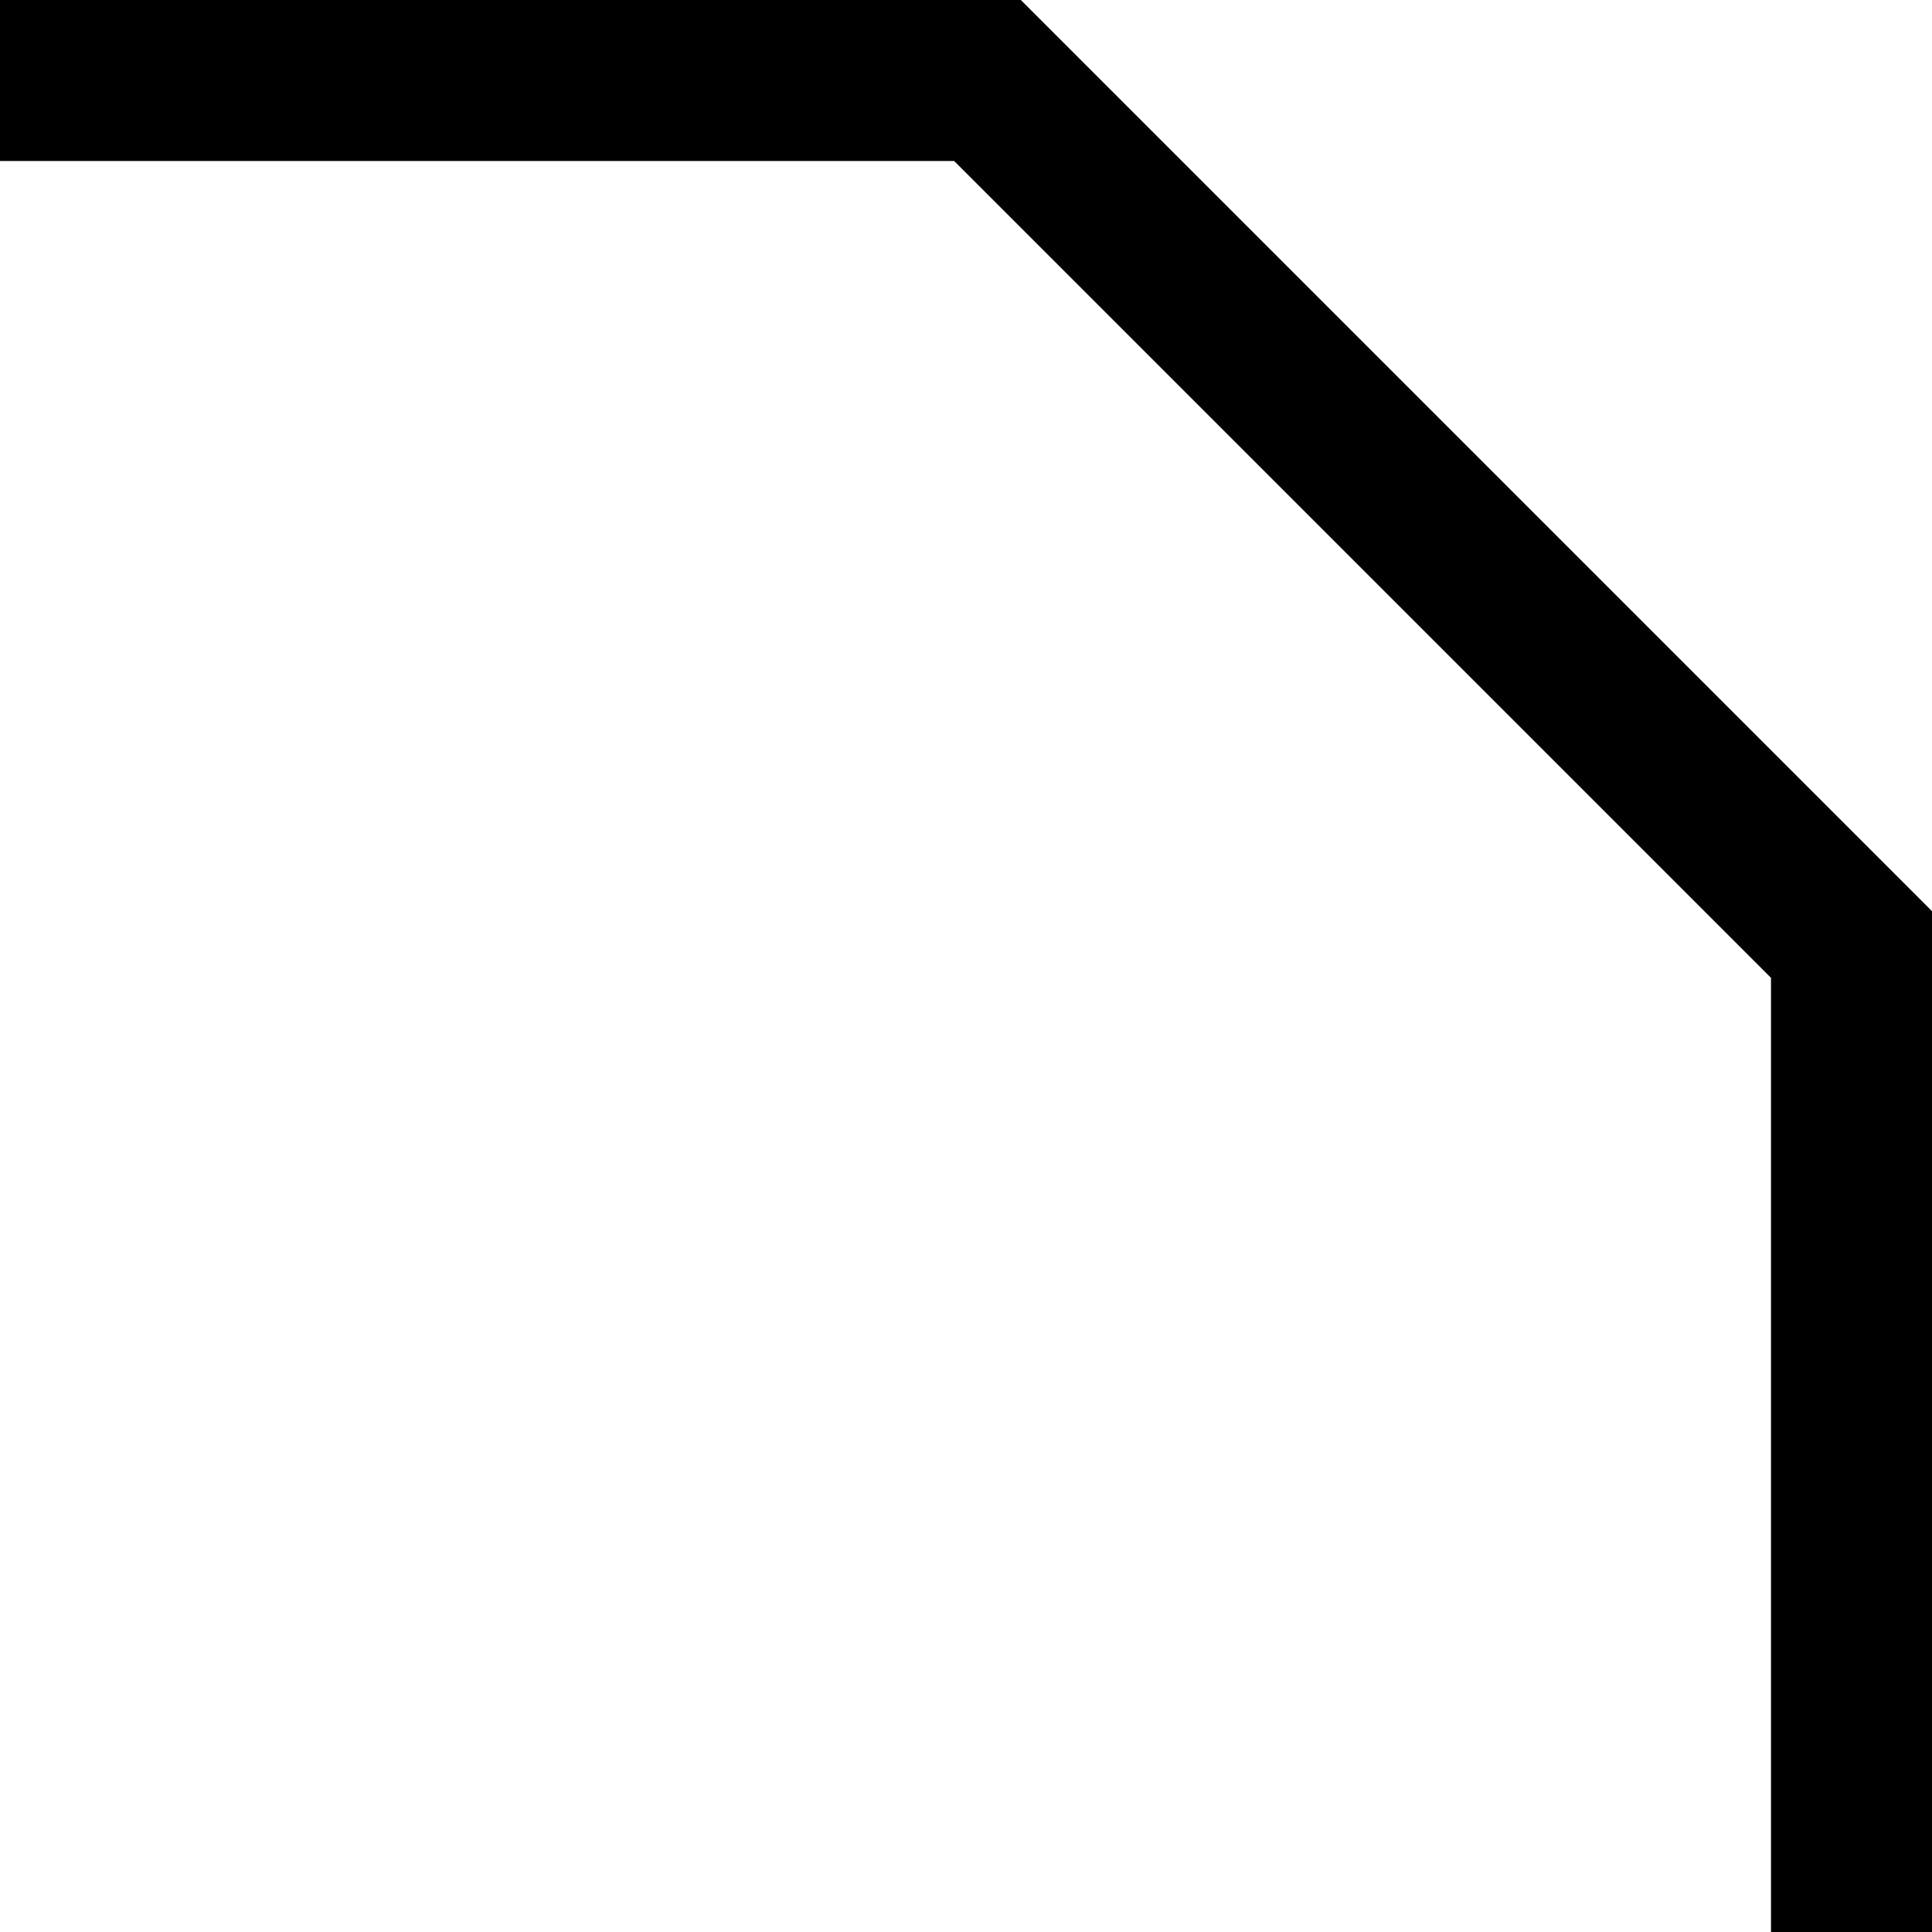
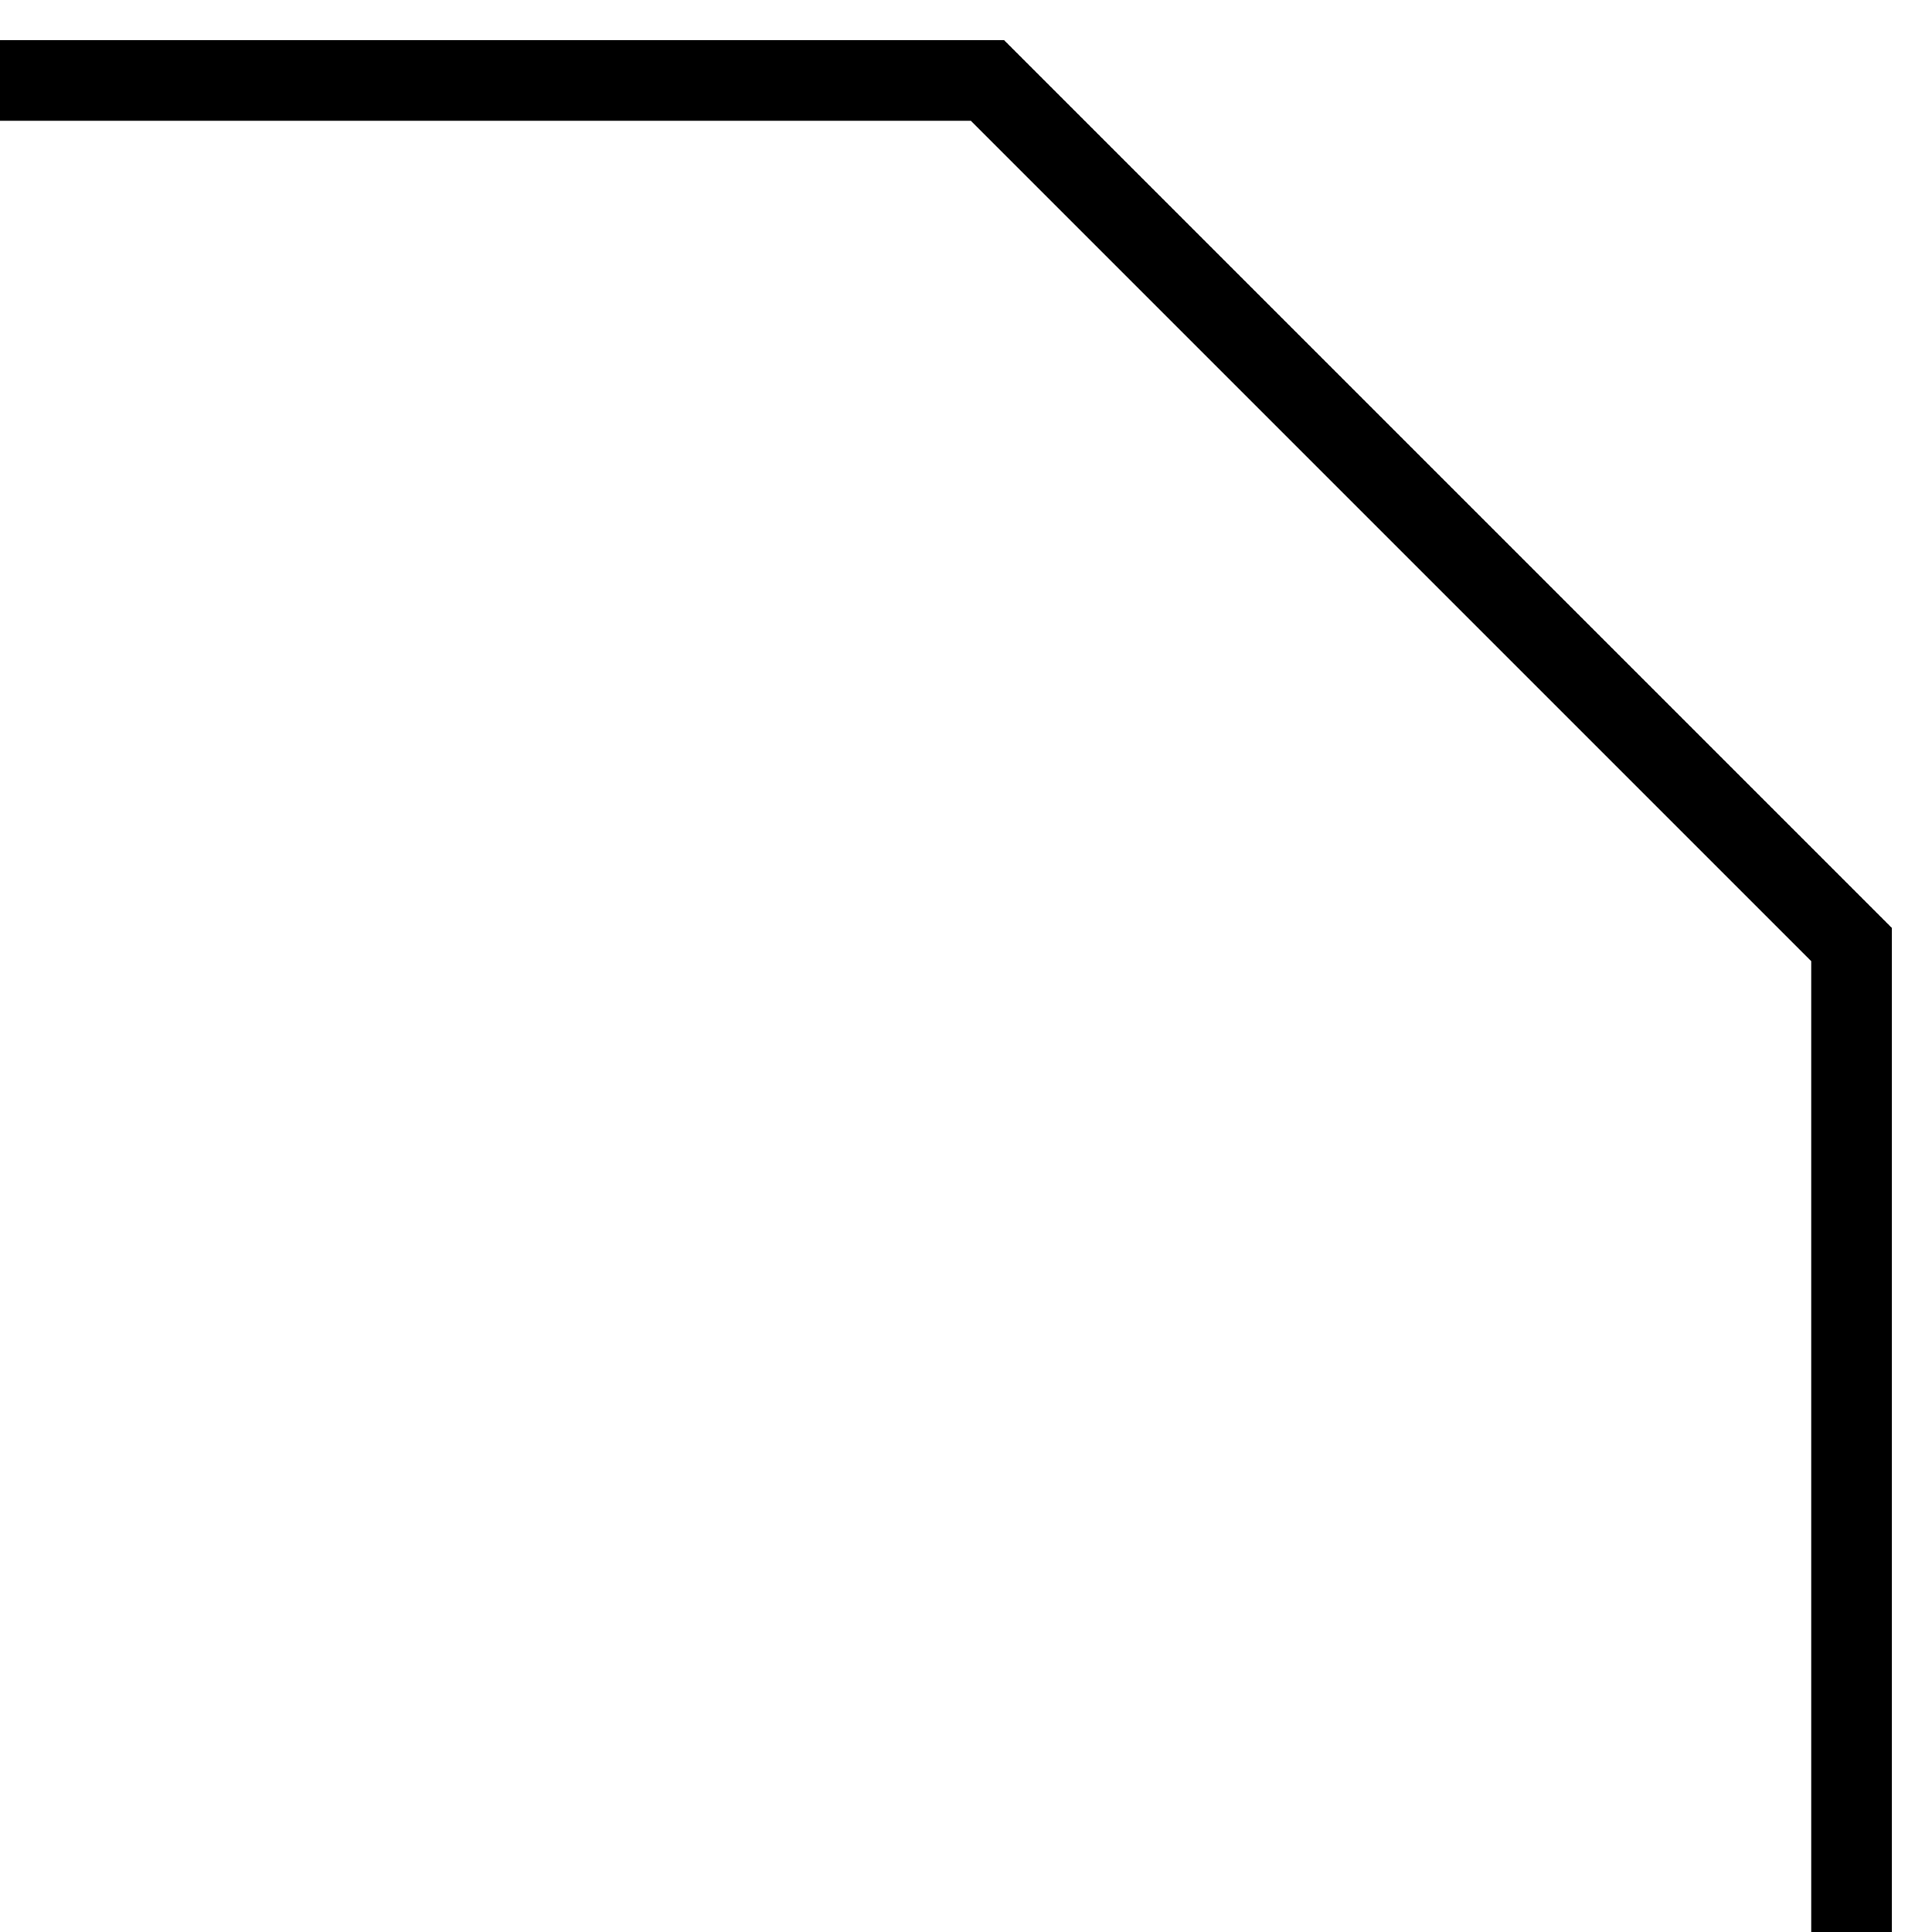
<svg xmlns="http://www.w3.org/2000/svg" width="24" height="24" viewBox="0 0 24 24" fill="none">
-   <path d="M0 1H12.267L23 11.733V24" stroke="currentColor" stroke-width="2" />
+   <path d="M0 1H12.267L23 11.733V24" stroke="currentColor" strokeWidth="2" />
</svg>
